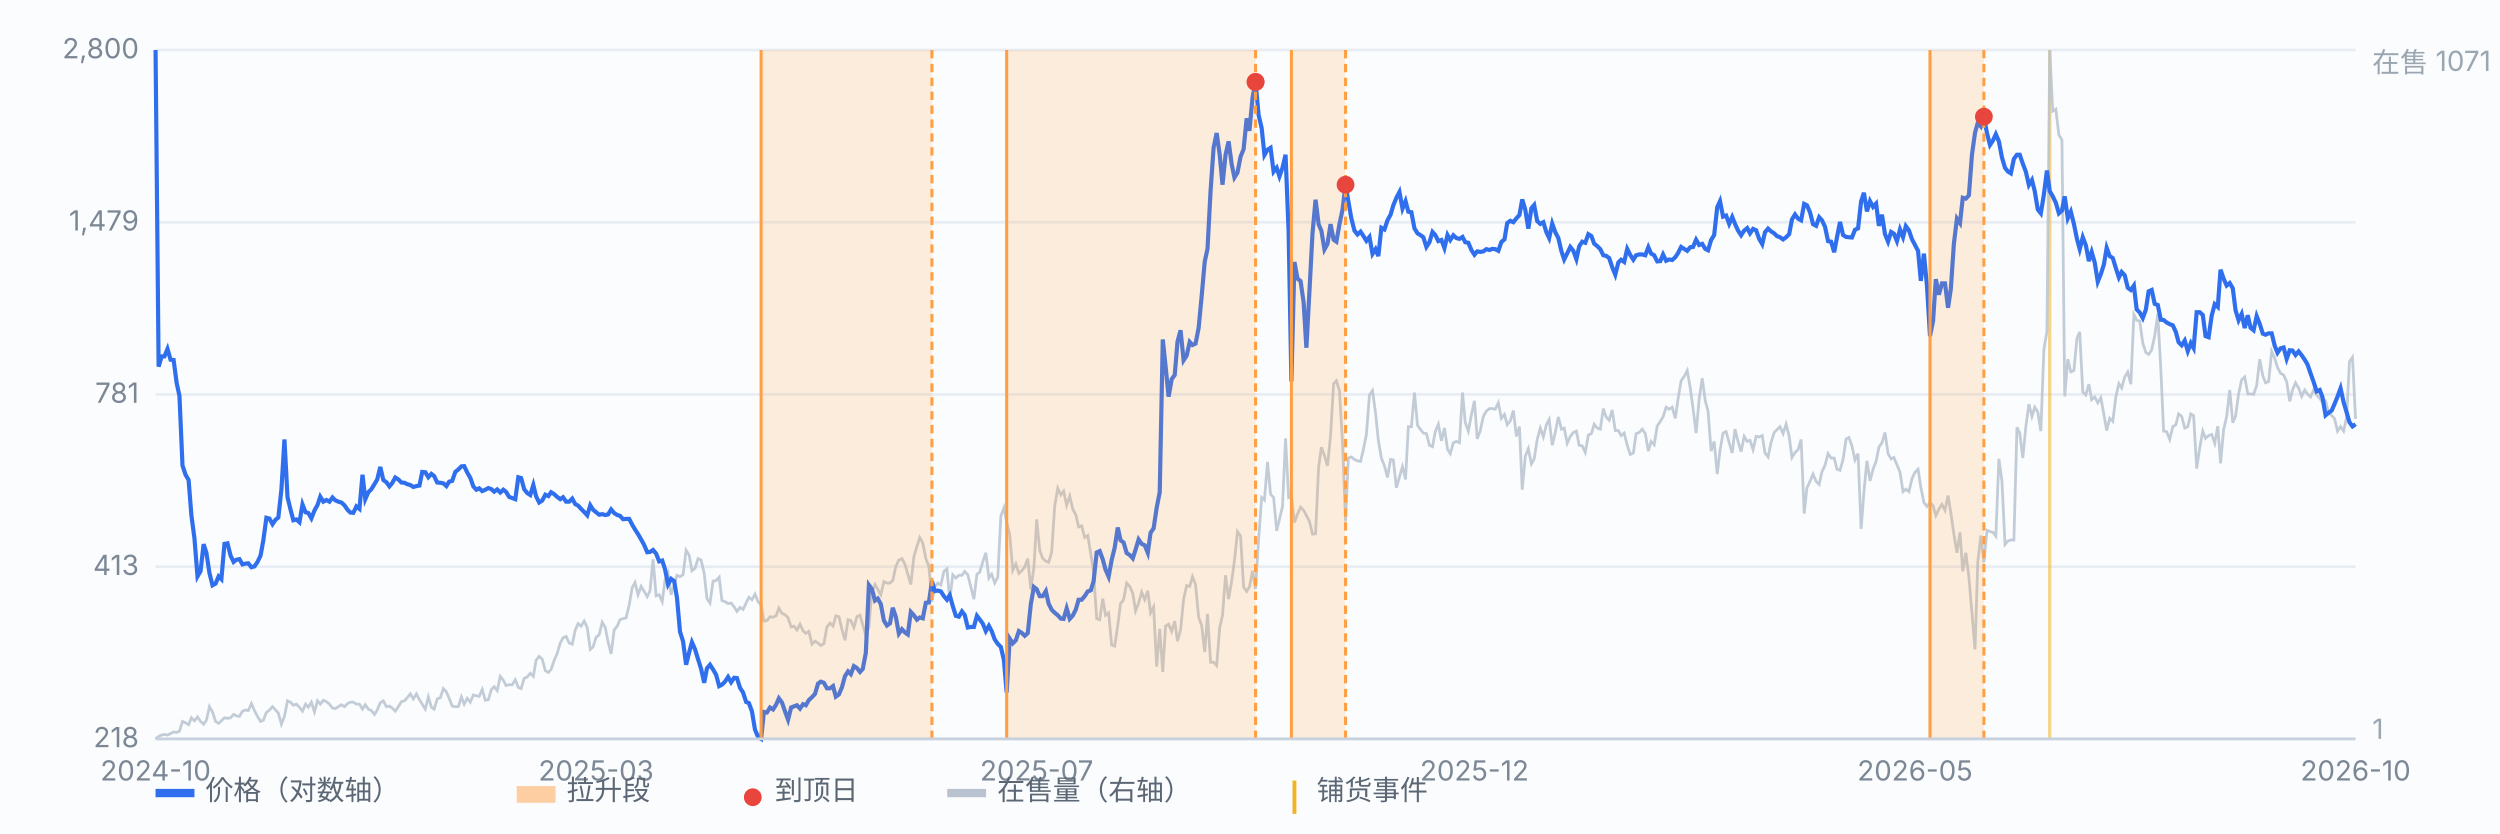
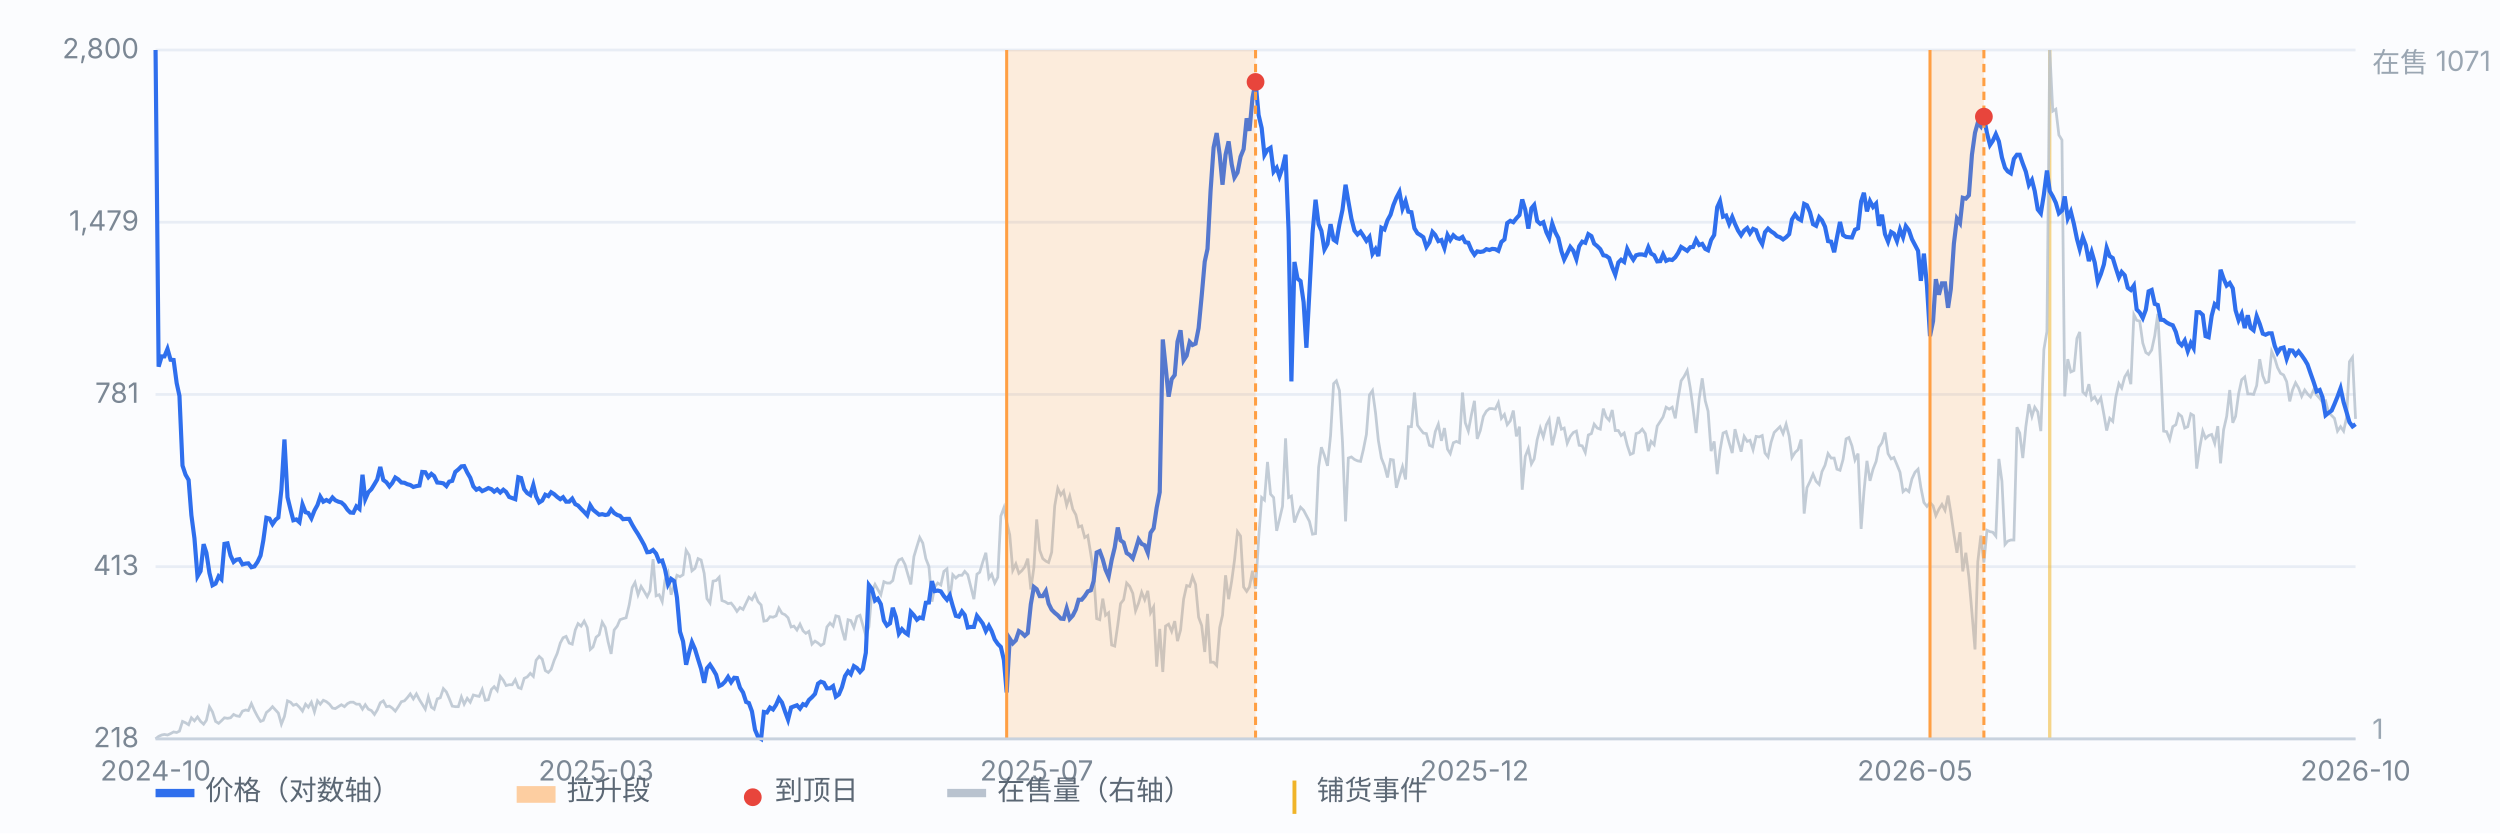
<svg xmlns="http://www.w3.org/2000/svg" viewBox="0 0 900 300" preserveAspectRatio="xMidYMid meet" style="width:100%;max-width:900px;height:auto;display:block" font-family="-apple-system,Segoe UI,Microsoft YaHei,sans-serif" font-size="10">
  <rect x="0" y="0" width="900" height="300" fill="#fbfcfe" />
  <line x1="56" y1="266.0" x2="848" y2="266.0" stroke="#e8edf5" stroke-width="1" />
  <text x="50" y="269.0" text-anchor="end" fill="#7b8794">218</text>
  <line x1="56" y1="204.0" x2="848" y2="204.0" stroke="#e8edf5" stroke-width="1" />
  <text x="50" y="207.0" text-anchor="end" fill="#7b8794">413</text>
  <line x1="56" y1="142.0" x2="848" y2="142.0" stroke="#e8edf5" stroke-width="1" />
  <text x="50" y="145.0" text-anchor="end" fill="#7b8794">781</text>
  <line x1="56" y1="80.0" x2="848" y2="80.0" stroke="#e8edf5" stroke-width="1" />
  <text x="50" y="83.0" text-anchor="end" fill="#7b8794">1,479</text>
  <line x1="56" y1="18.0" x2="848" y2="18.0" stroke="#e8edf5" stroke-width="1" />
  <text x="50" y="21.0" text-anchor="end" fill="#7b8794">2,800</text>
  <line x1="737.9" y1="18" x2="737.9" y2="266" stroke="#f0b429" stroke-width="1.2" opacity="0.55" />
  <path d="M56.0 266.0 L57.1 265.1 L58.2 264.6 L59.2 264.4 L60.3 264.6 L61.4 264.1 L62.5 263.5 L63.6 263.7 L64.6 263.2 L65.7 259.7 L66.8 260.2 L67.9 260.9 L68.9 258.4 L70.0 259.5 L71.1 258.1 L72.2 259.7 L73.3 260.7 L74.3 259.3 L75.4 254.4 L76.5 256.3 L77.6 259.7 L78.7 260.4 L79.7 259.5 L80.8 258.4 L81.9 258.6 L83.0 258.4 L84.1 257.2 L85.1 257.7 L86.2 257.9 L87.3 256.0 L88.4 255.6 L89.4 255.8 L90.5 253.3 L91.6 255.8 L92.7 257.9 L93.8 259.7 L94.8 259.3 L95.9 256.5 L97.0 255.6 L98.1 254.4 L99.2 255.6 L100.2 256.7 L101.3 260.7 L102.4 257.9 L103.5 252.3 L104.6 252.8 L105.6 253.9 L106.7 253.5 L107.8 254.6 L108.9 256.0 L110.0 253.5 L111.0 254.6 L112.1 252.8 L113.2 256.3 L114.3 252.3 L115.3 253.5 L116.4 252.1 L117.5 252.6 L118.6 253.5 L119.7 254.9 L120.7 255.1 L121.8 254.4 L122.9 253.7 L124.0 254.4 L125.1 253.3 L126.1 252.8 L127.2 252.8 L128.3 253.5 L129.4 253.5 L130.5 255.3 L131.5 253.7 L132.6 255.3 L133.7 255.8 L134.8 257.2 L135.8 255.6 L136.9 253.0 L138.0 252.3 L139.1 254.4 L140.2 254.2 L141.2 254.9 L142.3 256.0 L143.4 254.4 L144.5 252.6 L145.6 252.3 L146.6 251.2 L147.7 249.8 L148.8 251.6 L149.9 249.8 L151.0 251.9 L152.0 253.5 L153.1 255.3 L154.2 250.9 L155.3 254.6 L156.3 255.3 L157.4 251.6 L158.5 251.2 L159.6 247.9 L160.7 249.1 L161.7 251.4 L162.8 254.2 L163.9 254.4 L165.0 254.4 L166.1 250.9 L167.1 253.5 L168.2 251.4 L169.3 252.8 L170.4 250.2 L171.5 250.5 L172.5 250.7 L173.6 248.2 L174.7 252.1 L175.8 251.9 L176.9 248.2 L177.9 247.2 L179.0 248.6 L180.1 243.5 L181.2 244.9 L182.2 246.8 L183.3 246.5 L184.4 246.5 L185.5 244.7 L186.6 247.5 L187.6 247.9 L188.7 244.2 L189.8 243.7 L190.9 242.4 L192.0 243.5 L193.0 237.7 L194.1 236.3 L195.2 237.3 L196.3 241.4 L197.4 242.1 L198.4 241.0 L199.5 237.7 L200.6 235.2 L201.7 231.5 L202.7 229.6 L203.8 229.1 L204.9 231.5 L206.0 231.9 L207.1 226.8 L208.1 224.5 L209.2 225.4 L210.3 223.6 L211.4 225.9 L212.5 233.8 L213.5 232.9 L214.6 229.4 L215.7 228.5 L216.8 224.0 L217.9 225.9 L218.9 231.0 L220.0 235.4 L221.1 226.8 L222.2 225.4 L223.2 223.1 L224.3 222.7 L225.4 222.4 L226.5 217.8 L227.6 211.5 L228.6 209.7 L229.7 214.1 L230.8 211.1 L231.9 212.9 L233.0 214.8 L234.0 212.7 L235.1 201.3 L236.2 214.5 L237.3 214.1 L238.4 216.6 L239.4 208.8 L240.5 206.2 L241.6 214.1 L242.7 210.6 L243.7 207.1 L244.8 207.6 L245.9 206.9 L247.0 198.1 L248.1 199.9 L249.1 205.5 L250.2 204.6 L251.3 201.1 L252.4 201.6 L253.5 206.4 L254.5 215.5 L255.6 217.1 L256.7 209.2 L257.8 209.0 L258.9 207.8 L259.9 216.2 L261.0 216.6 L262.1 217.3 L263.2 217.1 L264.3 218.5 L265.3 220.1 L266.4 218.7 L267.5 219.4 L268.6 217.1 L269.6 215.0 L270.7 215.9 L271.8 213.9 L272.9 216.6 L274.0 217.8 L275.0 223.6 L276.1 223.4 L277.2 222.0 L278.3 222.2 L279.4 221.7 L280.4 218.9 L281.5 220.8 L282.6 221.3 L283.7 222.4 L284.8 225.7 L285.8 225.4 L286.9 226.8 L288.0 224.7 L289.1 227.1 L290.1 228.0 L291.2 227.3 L292.3 231.9 L293.4 230.8 L294.5 231.5 L295.5 232.4 L296.6 231.7 L297.7 225.7 L298.8 224.3 L299.9 225.4 L300.9 221.7 L302.0 222.0 L303.1 226.6 L304.2 230.5 L305.3 223.1 L306.3 223.4 L307.4 225.9 L308.5 222.0 L309.6 221.5 L310.6 225.0 L311.7 228.9 L312.8 225.7 L313.9 212.9 L315.0 210.4 L316.0 212.2 L317.1 214.1 L318.2 209.4 L319.3 209.9 L320.4 209.9 L321.4 209.0 L322.5 203.9 L323.6 201.6 L324.7 201.1 L325.8 203.2 L326.8 206.7 L327.9 210.4 L329.0 200.4 L330.1 196.7 L331.1 193.5 L332.2 195.5 L333.3 201.1 L334.4 203.9 L335.5 216.6 L336.5 211.3 L337.6 209.9 L338.7 210.6 L339.8 205.7 L340.9 204.8 L341.9 216.2 L343.0 206.9 L344.1 208.1 L345.2 207.1 L346.3 207.1 L347.3 205.7 L348.4 206.9 L349.5 211.3 L350.6 215.7 L351.7 206.7 L352.7 206.0 L353.8 202.3 L354.9 199.0 L356.0 208.1 L357.0 206.7 L358.1 209.9 L359.2 207.8 L360.3 185.8 L361.4 182.8 L362.4 187.9 L363.5 192.5 L364.6 205.3 L365.7 203.0 L366.8 206.4 L367.8 205.5 L368.9 204.1 L370.0 201.1 L371.1 212.2 L372.2 204.3 L373.2 187.0 L374.3 198.1 L375.4 201.1 L376.5 202.0 L377.5 202.5 L378.6 198.8 L379.7 182.1 L380.8 175.8 L381.9 178.2 L382.9 176.8 L384.0 181.9 L385.1 178.6 L386.2 183.3 L387.3 185.3 L388.3 189.7 L389.4 189.3 L390.5 193.5 L391.6 192.8 L392.7 199.5 L393.7 206.2 L394.8 222.7 L395.9 223.1 L397.0 215.5 L398.0 221.5 L399.1 220.6 L400.2 232.2 L401.3 232.6 L402.4 225.0 L403.4 217.3 L404.5 215.9 L405.6 209.9 L406.7 211.1 L407.8 213.6 L408.8 219.9 L409.9 217.1 L411.0 213.2 L412.1 215.9 L413.2 212.7 L414.2 220.6 L415.3 218.5 L416.4 240.0 L417.5 226.4 L418.6 241.9 L419.6 225.4 L420.7 224.7 L421.8 227.3 L422.9 223.6 L423.9 230.8 L425.0 226.8 L426.1 215.7 L427.2 210.8 L428.3 211.1 L429.3 207.6 L430.4 210.4 L431.5 222.2 L432.6 225.2 L433.7 234.7 L434.7 221.0 L435.8 238.4 L436.9 238.4 L438.0 239.6 L439.1 225.9 L440.1 221.5 L441.2 207.1 L442.3 215.7 L443.4 209.2 L444.4 201.8 L445.5 191.4 L446.6 193.0 L447.7 211.3 L448.8 212.9 L449.8 211.3 L450.9 205.5 L452.0 212.0 L453.1 194.1 L454.2 179.1 L455.2 180.0 L456.3 166.3 L457.4 177.9 L458.5 179.1 L459.6 191.1 L460.6 187.0 L461.7 182.3 L462.8 157.8 L463.9 179.1 L464.9 178.6 L466.0 188.1 L467.1 185.1 L468.2 182.6 L469.3 183.7 L470.3 185.6 L471.4 187.7 L472.5 192.3 L473.6 192.1 L474.7 168.2 L475.7 161.0 L476.8 164.0 L477.9 167.7 L479.0 156.8 L480.1 138.1 L481.1 137.1 L482.2 140.6 L483.3 159.2 L484.4 187.7 L485.4 164.9 L486.5 164.5 L487.6 165.4 L488.7 165.9 L489.8 166.1 L490.8 161.9 L491.9 156.4 L493.0 142.2 L494.1 140.6 L495.2 148.7 L496.2 158.5 L497.3 164.9 L498.4 167.7 L499.5 171.9 L500.6 165.4 L501.6 165.6 L502.7 175.6 L503.8 171.7 L504.9 168.0 L506.0 172.6 L507.0 153.6 L508.1 153.6 L509.2 141.3 L510.3 153.1 L511.3 154.5 L512.4 155.9 L513.5 156.1 L514.6 160.3 L515.7 160.8 L516.7 155.4 L517.8 152.7 L518.9 158.7 L520.0 154.1 L521.1 161.7 L522.1 163.3 L523.2 159.4 L524.3 158.9 L525.4 159.4 L526.5 141.3 L527.5 152.2 L528.6 155.2 L529.7 149.4 L530.8 144.3 L531.8 158.0 L532.9 155.0 L534.0 149.9 L535.1 148.0 L536.2 147.1 L537.2 147.1 L538.3 147.3 L539.4 145.0 L540.5 150.6 L541.6 149.2 L542.6 152.9 L543.7 151.5 L544.8 147.8 L545.9 157.1 L547.0 153.6 L548.0 176.3 L549.1 164.3 L550.2 161.5 L551.3 167.0 L552.3 165.2 L553.4 158.2 L554.5 154.1 L555.6 157.3 L556.7 152.9 L557.7 151.0 L558.8 160.3 L559.9 155.7 L561.0 150.1 L562.1 154.5 L563.1 154.1 L564.2 159.6 L565.3 157.1 L566.4 155.7 L567.5 155.2 L568.5 160.3 L569.6 160.5 L570.7 162.9 L571.8 156.6 L572.9 156.1 L573.9 152.7 L575.0 154.1 L576.1 154.5 L577.2 147.1 L578.2 150.1 L579.3 151.3 L580.4 147.6 L581.5 155.0 L582.6 155.0 L583.6 156.8 L584.7 155.9 L585.8 160.3 L586.9 163.6 L588.0 163.1 L589.0 156.1 L590.1 155.7 L591.2 154.5 L592.3 156.1 L593.4 162.4 L594.4 158.9 L595.5 160.1 L596.6 153.4 L597.7 151.7 L598.7 150.1 L599.8 146.6 L600.9 147.3 L602.0 146.6 L603.1 150.6 L604.1 143.6 L605.2 137.1 L606.3 135.5 L607.4 133.4 L608.5 139.7 L609.5 147.1 L610.6 155.9 L611.7 143.6 L612.8 136.2 L613.9 144.3 L614.9 148.0 L616.0 162.4 L617.1 158.9 L618.2 170.7 L619.2 162.2 L620.3 155.9 L621.4 155.4 L622.5 159.4 L623.6 163.1 L624.6 154.5 L625.7 158.9 L626.8 162.6 L627.9 157.1 L629.0 158.9 L630.0 158.5 L631.1 161.9 L632.2 157.1 L633.3 157.3 L634.4 156.8 L635.4 163.1 L636.5 164.5 L637.6 159.2 L638.7 155.7 L639.7 154.7 L640.8 153.6 L641.9 156.1 L643.0 152.7 L644.1 157.1 L645.1 164.7 L646.2 162.9 L647.3 161.9 L648.4 158.2 L649.5 184.9 L650.5 175.6 L651.6 173.3 L652.7 170.7 L653.8 173.3 L654.9 174.4 L655.9 169.8 L657.0 167.5 L658.1 163.3 L659.2 164.9 L660.3 164.9 L661.3 168.9 L662.4 169.3 L663.5 165.4 L664.6 158.0 L665.6 157.5 L666.7 160.5 L667.8 165.6 L668.9 163.3 L670.0 190.4 L671.0 177.2 L672.1 165.9 L673.2 173.1 L674.3 168.9 L675.4 166.1 L676.4 161.0 L677.5 159.4 L678.6 155.7 L679.7 163.3 L680.8 165.2 L681.8 164.7 L682.9 167.3 L684.0 170.0 L685.1 177.0 L686.1 176.1 L687.2 177.0 L688.3 172.4 L689.4 170.0 L690.5 168.9 L691.5 175.4 L692.6 180.9 L693.7 182.3 L694.8 180.9 L695.9 182.1 L696.9 185.6 L698.0 183.3 L699.1 181.6 L700.2 183.7 L701.3 178.4 L702.3 184.6 L703.4 192.3 L704.5 199.0 L705.6 191.6 L706.6 205.7 L707.7 199.0 L708.8 207.8 L709.9 220.6 L711.0 233.8 L712.0 202.3 L713.1 192.8 L714.2 202.5 L715.3 190.9 L716.4 191.4 L717.4 191.6 L718.5 193.0 L719.6 165.2 L720.7 173.3 L721.8 196.0 L722.8 194.8 L723.9 194.4 L725.0 194.4 L726.1 153.8 L727.1 155.9 L728.2 164.9 L729.3 153.6 L730.4 145.5 L731.5 149.9 L732.5 146.6 L733.6 148.3 L734.7 155.2 L735.8 125.8 L736.9 119.3 L737.9 18.0 L739.0 40.0 L740.1 39.3 L741.2 48.6 L742.3 50.4 L743.3 142.7 L744.4 129.3 L745.5 133.9 L746.6 133.4 L747.7 121.8 L748.7 119.5 L749.8 141.1 L750.9 142.2 L752.0 138.3 L753.0 143.9 L754.1 142.9 L755.2 145.0 L756.3 143.2 L757.4 149.2 L758.4 155.0 L759.5 150.6 L760.6 151.7 L761.7 142.9 L762.8 138.1 L763.8 139.7 L764.9 135.7 L766.0 133.9 L767.1 138.3 L768.2 113.3 L769.2 115.3 L770.3 115.6 L771.4 123.5 L772.5 126.9 L773.5 127.6 L774.6 126.0 L775.7 120.9 L776.8 113.0 L777.9 133.0 L778.9 155.2 L780.0 155.4 L781.1 158.2 L782.2 153.6 L783.3 152.9 L784.3 149.0 L785.4 149.9 L786.5 154.1 L787.6 153.6 L788.7 149.0 L789.7 149.6 L790.8 168.7 L791.9 161.2 L793.0 155.2 L794.0 157.8 L795.1 156.8 L796.2 156.4 L797.3 159.6 L798.4 153.4 L799.4 166.8 L800.5 154.7 L801.6 149.9 L802.7 140.4 L803.8 152.2 L804.8 149.9 L805.9 141.8 L807.0 136.7 L808.1 135.7 L809.2 141.8 L810.2 141.8 L811.3 142.0 L812.4 138.8 L813.5 129.3 L814.6 135.3 L815.6 137.8 L816.7 137.4 L817.8 126.5 L818.9 129.0 L819.9 132.3 L821.0 134.4 L822.1 135.0 L823.2 137.4 L824.3 144.5 L825.3 140.4 L826.4 137.8 L827.5 139.7 L828.6 142.7 L829.7 140.4 L830.7 141.8 L831.8 142.9 L832.9 140.4 L834.0 142.2 L835.1 143.4 L836.1 144.8 L837.2 144.3 L838.3 148.5 L839.4 149.6 L840.4 150.6 L841.5 155.2 L842.6 153.6 L843.7 155.2 L844.8 150.1 L845.8 130.2 L846.9 128.6 L848.0 150.8" fill="none" stroke="#b9c3cf" stroke-width="1" opacity="0.85" />
  <text x="854" y="26" fill="#9aa6b2">在售 1071</text>
  <text x="854" y="266" fill="#9aa6b2">1</text>
  <path d="M56.0 18.0 L57.1 132.0 L58.2 128.3 L59.2 128.3 L60.3 125.6 L61.4 129.5 L62.5 129.6 L63.6 137.9 L64.6 142.5 L65.7 167.6 L66.8 170.9 L67.9 172.8 L68.9 185.5 L70.0 193.8 L71.1 207.5 L72.2 205.6 L73.3 195.9 L74.3 199.0 L75.4 206.3 L76.5 210.7 L77.6 210.1 L78.7 207.5 L79.7 208.5 L80.8 195.8 L81.9 195.6 L83.0 200.0 L84.1 202.3 L85.1 201.5 L86.2 201.3 L87.3 203.2 L88.4 202.9 L89.4 202.8 L90.5 204.2 L91.6 203.9 L92.7 202.3 L93.8 200.0 L94.8 194.5 L95.9 186.4 L97.0 186.7 L98.1 188.7 L99.2 187.1 L100.2 186.3 L101.3 176.3 L102.4 158.2 L103.5 179.0 L104.6 183.5 L105.6 187.3 L106.7 187.0 L107.8 188.0 L108.9 181.6 L110.0 184.4 L111.0 184.7 L112.1 186.6 L113.2 183.8 L114.3 181.8 L115.3 178.8 L116.4 180.6 L117.5 180.0 L118.6 180.6 L119.7 179.1 L120.7 180.1 L121.8 180.6 L122.9 180.9 L124.0 181.9 L125.1 183.5 L126.1 184.5 L127.2 184.6 L128.3 182.3 L129.4 183.2 L130.5 170.9 L131.5 179.7 L132.6 177.2 L133.7 176.1 L134.8 174.3 L135.8 172.6 L136.9 168.1 L138.0 172.8 L139.1 173.6 L140.2 175.1 L141.2 173.9 L142.3 171.9 L143.4 172.6 L144.5 173.7 L145.6 173.8 L146.6 174.3 L147.7 174.6 L148.8 175.3 L149.9 175.0 L151.0 174.8 L152.0 169.9 L153.1 170.0 L154.2 171.8 L155.3 170.6 L156.3 171.4 L157.4 173.7 L158.5 173.8 L159.6 174.0 L160.7 175.0 L161.7 173.4 L162.8 173.1 L163.9 169.9 L165.0 169.0 L166.1 167.9 L167.1 167.8 L168.2 170.1 L169.3 172.0 L170.4 175.1 L171.5 176.3 L172.5 175.8 L173.6 176.8 L174.7 176.3 L175.8 175.7 L176.9 176.1 L177.9 177.0 L179.0 176.2 L180.1 177.3 L181.2 176.3 L182.2 177.1 L183.3 178.9 L184.4 179.3 L185.5 179.7 L186.6 171.8 L187.6 172.1 L188.7 176.1 L189.8 177.5 L190.9 178.2 L192.0 174.6 L193.0 178.7 L194.1 180.9 L195.2 180.2 L196.3 178.1 L197.4 178.6 L198.4 177.2 L199.5 177.9 L200.6 178.9 L201.7 179.7 L202.7 179.0 L203.8 180.6 L204.9 180.6 L206.0 179.5 L207.1 181.5 L208.1 182.0 L209.2 183.2 L210.3 184.3 L211.4 185.5 L212.5 181.9 L213.5 183.5 L214.6 184.4 L215.7 185.3 L216.8 185.1 L217.9 185.4 L218.9 185.2 L220.0 183.4 L221.1 184.7 L222.2 185.4 L223.2 185.7 L224.3 186.9 L225.4 186.8 L226.5 186.8 L227.6 188.9 L228.6 190.6 L229.7 192.3 L230.8 194.2 L231.9 196.2 L233.0 198.8 L234.0 198.7 L235.1 198.0 L236.2 199.3 L237.3 202.1 L238.4 201.8 L239.4 204.9 L240.5 210.4 L241.6 208.4 L242.7 209.2 L243.7 215.1 L244.8 227.4 L245.9 230.9 L247.0 239.3 L248.1 234.8 L249.1 231.2 L250.2 233.7 L251.3 237.3 L252.4 240.8 L253.5 245.8 L254.5 240.6 L255.6 239.3 L256.7 241.0 L257.8 242.9 L258.9 247.0 L259.9 246.5 L261.0 245.4 L262.1 243.7 L263.2 245.6 L264.3 244.0 L265.3 244.1 L266.4 247.6 L267.5 249.3 L268.6 252.7 L269.6 253.1 L270.7 256.1 L271.8 262.7 L272.9 265.3 L274.0 266.0 L275.0 256.3 L276.1 256.5 L277.2 254.7 L278.3 255.4 L279.4 253.7 L280.4 251.4 L281.5 252.9 L282.6 256.1 L283.7 259.1 L284.8 254.7 L285.8 254.3 L286.9 253.9 L288.0 255.1 L289.1 253.5 L290.1 253.9 L291.2 252.0 L292.3 251.0 L293.4 249.8 L294.5 246.1 L295.5 245.4 L296.6 245.8 L297.7 247.8 L298.8 247.8 L299.9 247.0 L300.9 250.8 L302.0 250.0 L303.1 247.4 L304.2 243.4 L305.3 241.7 L306.3 242.7 L307.4 239.8 L308.5 240.5 L309.6 241.9 L310.6 240.8 L311.7 235.0 L312.8 210.6 L313.9 212.1 L315.0 216.2 L316.0 215.5 L317.1 217.5 L318.2 223.4 L319.3 225.2 L320.4 224.4 L321.4 218.8 L322.5 222.1 L323.6 228.1 L324.7 226.5 L325.8 227.7 L326.8 228.4 L327.9 220.3 L329.0 221.5 L330.1 223.1 L331.1 222.3 L332.2 222.6 L333.3 217.0 L334.4 216.9 L335.5 209.2 L336.5 212.8 L337.6 212.6 L338.7 212.9 L339.8 214.6 L340.9 215.9 L341.9 214.3 L343.0 218.2 L344.1 221.7 L345.2 222.0 L346.3 220.1 L347.3 221.4 L348.4 225.9 L349.5 225.7 L350.6 225.7 L351.7 221.7 L352.7 223.0 L353.8 224.5 L354.9 227.2 L356.0 225.3 L357.0 227.2 L358.1 230.2 L359.2 231.8 L360.3 232.9 L361.4 237.6 L362.4 249.3 L363.5 229.9 L364.6 231.6 L365.7 230.5 L366.8 227.2 L367.8 227.8 L368.9 228.9 L370.0 227.9 L371.1 217.5 L372.2 211.3 L373.2 212.1 L374.3 214.6 L375.4 214.6 L376.5 212.8 L377.5 217.3 L378.6 219.5 L379.7 220.6 L380.8 221.5 L381.9 222.7 L382.9 222.8 L384.0 219.0 L385.1 222.8 L386.2 221.6 L387.3 219.4 L388.3 215.9 L389.4 215.9 L390.5 214.6 L391.6 212.9 L392.7 212.5 L393.7 209.2 L394.8 198.9 L395.9 198.4 L397.0 201.4 L398.0 205.1 L399.1 207.6 L400.2 201.6 L401.3 197.1 L402.4 189.9 L403.4 194.5 L404.5 195.3 L405.6 199.1 L406.7 199.8 L407.8 201.0 L408.8 197.9 L409.9 194.2 L411.0 195.8 L412.1 196.3 L413.2 199.0 L414.2 191.8 L415.3 190.2 L416.4 182.8 L417.5 177.2 L418.6 122.2 L419.6 131.8 L420.7 142.8 L421.8 136.5 L422.9 135.0 L423.9 123.0 L425.0 118.9 L426.1 129.7 L427.2 128.0 L428.3 123.1 L429.3 124.2 L430.4 123.7 L431.5 118.1 L432.6 106.6 L433.7 94.2 L434.7 89.6 L435.8 68.8 L436.9 53.1 L438.0 47.9 L439.1 55.8 L440.1 66.5 L441.2 55.7 L442.3 50.9 L443.4 59.1 L444.4 63.9 L445.5 62.1 L446.6 56.4 L447.7 53.7 L448.8 42.6 L449.8 47.1 L450.9 35.2 L452.0 29.5 L453.1 41.4 L454.2 46.1 L455.2 55.8 L456.3 53.9 L457.4 53.2 L458.5 61.8 L459.6 60.4 L460.6 63.5 L461.7 60.4 L462.8 55.7 L463.9 83.3 L464.9 137.3 L466.0 94.3 L467.1 100.3 L468.2 101.2 L469.3 108.8 L470.3 125.2 L471.4 104.8 L472.5 84.0 L473.6 71.9 L474.7 80.7 L475.7 83.1 L476.8 89.8 L477.9 87.8 L479.0 80.7 L480.1 86.3 L481.1 87.0 L482.2 80.7 L483.3 75.5 L484.4 66.5 L485.4 72.4 L486.5 78.7 L487.6 83.0 L488.7 84.4 L489.8 83.4 L490.8 84.9 L491.9 86.7 L493.0 85.3 L494.1 91.4 L495.2 89.7 L496.2 92.2 L497.3 82.0 L498.4 82.6 L499.5 79.3 L500.6 77.3 L501.6 73.9 L502.7 71.2 L503.8 69.1 L504.9 75.1 L506.0 72.4 L507.0 76.2 L508.1 76.4 L509.2 82.2 L510.3 84.0 L511.3 84.6 L512.4 85.4 L513.5 88.9 L514.6 87.2 L515.7 83.5 L516.7 84.6 L517.8 86.8 L518.9 86.4 L520.0 89.3 L521.1 84.6 L522.1 86.4 L523.2 84.7 L524.3 85.7 L525.4 86.0 L526.5 85.3 L527.5 87.2 L528.6 87.4 L529.7 90.0 L530.8 91.7 L531.8 90.5 L532.9 90.7 L534.0 90.5 L535.1 89.7 L536.2 90.0 L537.2 89.6 L538.3 89.7 L539.4 90.3 L540.5 87.1 L541.6 86.2 L542.6 80.3 L543.7 79.5 L544.8 80.0 L545.9 78.6 L547.0 77.4 L548.0 71.8 L549.1 75.5 L550.2 82.3 L551.3 75.0 L552.3 73.8 L553.4 79.6 L554.5 80.6 L555.6 80.0 L556.7 83.6 L557.7 85.7 L558.8 80.5 L559.9 83.6 L561.0 85.7 L562.1 90.4 L563.1 93.4 L564.2 91.2 L565.3 88.9 L566.4 90.3 L567.5 93.3 L568.5 88.7 L569.6 87.0 L570.7 87.4 L571.8 84.3 L572.9 85.0 L573.9 87.7 L575.0 88.6 L576.1 89.7 L577.2 91.9 L578.2 92.1 L579.3 92.9 L580.4 96.2 L581.5 98.9 L582.6 94.5 L583.6 93.5 L584.7 94.3 L585.8 89.6 L586.9 91.8 L588.0 93.5 L589.0 91.9 L590.1 91.6 L591.2 91.6 L592.3 91.9 L593.4 89.0 L594.4 91.3 L595.5 91.9 L596.6 94.1 L597.7 94.0 L598.7 91.6 L599.8 93.9 L600.9 93.4 L602.0 93.6 L603.1 92.6 L604.1 91.1 L605.2 88.9 L606.3 89.6 L607.4 90.3 L608.5 89.0 L609.5 88.9 L610.6 86.3 L611.7 88.2 L612.8 87.8 L613.9 89.6 L614.9 90.1 L616.0 86.4 L617.1 84.6 L618.2 74.6 L619.2 72.4 L620.3 78.0 L621.4 77.6 L622.5 80.6 L623.6 78.1 L624.6 80.6 L625.7 83.0 L626.8 84.7 L627.9 83.0 L629.0 82.1 L630.0 84.0 L631.1 82.4 L632.2 82.9 L633.3 86.0 L634.4 87.9 L635.4 83.6 L636.5 82.3 L637.6 83.3 L638.7 84.0 L639.7 85.0 L640.8 85.4 L641.9 86.2 L643.0 85.4 L644.1 84.3 L645.1 79.0 L646.2 77.2 L647.3 78.7 L648.4 79.3 L649.5 73.4 L650.5 73.9 L651.6 76.4 L652.7 80.7 L653.8 81.3 L654.9 78.2 L655.9 79.3 L657.0 81.6 L658.1 86.8 L659.2 87.0 L660.3 90.8 L661.3 85.5 L662.4 79.9 L663.5 84.6 L664.6 85.3 L665.6 85.4 L666.7 85.5 L667.8 82.7 L668.9 82.2 L670.0 72.5 L671.0 69.4 L672.1 76.1 L673.2 72.4 L674.3 74.5 L675.4 73.3 L676.4 81.3 L677.5 77.3 L678.6 84.3 L679.7 87.0 L680.8 83.5 L681.8 84.1 L682.9 86.8 L684.0 82.6 L685.1 85.4 L686.1 81.4 L687.2 82.9 L688.3 86.1 L689.4 88.2 L690.5 90.3 L691.5 101.1 L692.6 91.3 L693.7 102.8 L694.8 121.0 L695.9 115.6 L696.9 100.5 L698.0 106.1 L699.1 102.0 L700.2 102.0 L701.3 110.8 L702.3 104.0 L703.4 87.7 L704.5 78.7 L705.6 80.3 L706.6 71.2 L707.7 71.5 L708.8 70.3 L709.9 55.7 L711.0 47.8 L712.0 44.2 L713.1 45.5 L714.2 42.0 L715.3 47.9 L716.4 52.2 L717.4 50.7 L718.5 48.3 L719.6 50.9 L720.7 56.7 L721.8 60.4 L722.8 61.7 L723.9 62.4 L725.0 57.2 L726.1 55.7 L727.1 55.7 L728.2 58.9 L729.3 61.8 L730.4 66.6 L731.5 64.8 L732.5 68.8 L733.6 75.4 L734.7 76.8 L735.8 70.0 L736.9 61.4 L737.9 68.8 L739.0 70.7 L740.1 73.0 L741.2 76.8 L742.3 75.8 L743.3 70.7 L744.4 78.6 L745.5 76.2 L746.6 80.6 L747.7 86.0 L748.7 89.7 L749.8 85.4 L750.9 88.3 L752.0 94.0 L753.0 90.7 L754.1 94.5 L755.2 101.4 L756.3 98.7 L757.4 95.2 L758.4 89.2 L759.5 92.2 L760.6 92.9 L761.7 96.5 L762.8 99.9 L763.8 97.9 L764.9 99.1 L766.0 103.6 L767.1 104.4 L768.2 102.8 L769.2 111.4 L770.3 112.5 L771.4 114.5 L772.5 111.5 L773.5 104.9 L774.6 104.4 L775.7 109.4 L776.8 109.8 L777.9 115.1 L778.9 115.2 L780.0 116.1 L781.1 116.7 L782.2 117.1 L783.3 119.5 L784.3 123.2 L785.4 124.3 L786.5 122.6 L787.6 126.4 L788.7 123.5 L789.7 125.3 L790.8 112.4 L791.9 112.4 L793.0 113.4 L794.0 121.0 L795.1 121.4 L796.2 113.7 L797.3 109.5 L798.4 110.5 L799.4 97.1 L800.5 100.3 L801.6 102.8 L802.7 101.9 L803.8 103.8 L804.8 111.7 L805.9 115.3 L807.0 113.0 L808.1 118.1 L809.2 113.5 L810.2 118.0 L811.3 118.9 L812.4 113.8 L813.5 116.6 L814.6 120.1 L815.6 120.5 L816.7 120.0 L817.8 120.0 L818.9 124.5 L819.9 127.0 L821.0 125.4 L822.1 125.1 L823.2 129.2 L824.3 126.1 L825.3 126.2 L826.4 127.8 L827.5 126.5 L828.6 127.9 L829.7 129.5 L830.7 131.2 L831.8 134.4 L832.9 137.5 L834.0 140.9 L835.1 140.4 L836.1 143.0 L837.2 149.5 L838.3 148.6 L839.4 147.8 L840.4 145.5 L841.5 142.8 L842.6 139.8 L843.7 144.8 L844.8 148.5 L845.8 152.0 L846.9 153.5 L848.0 152.7" fill="none" stroke="#2f6fed" stroke-width="1.5" />
-   <rect x="274.0" y="18" width="61.5" height="248" fill="#ff9f43" opacity="0.18" />
-   <line x1="274.0" y1="18" x2="274.0" y2="266" stroke="#ff9f43" stroke-width="1.1" />
-   <line x1="335.5" y1="18" x2="335.5" y2="266" stroke="#ff9f43" stroke-width="1.1" stroke-dasharray="3 2" />
-   <circle cx="452.0" cy="29.5" r="3.2" fill="#e8453c" />
  <rect x="362.4" y="18" width="89.6" height="248" fill="#ff9f43" opacity="0.18" />
  <line x1="362.4" y1="18" x2="362.4" y2="266" stroke="#ff9f43" stroke-width="1.1" />
  <line x1="452.0" y1="18" x2="452.0" y2="266" stroke="#ff9f43" stroke-width="1.1" stroke-dasharray="3 2" />
  <circle cx="452.0" cy="29.5" r="3.2" fill="#e8453c" />
-   <rect x="464.9" y="18" width="19.4" height="248" fill="#ff9f43" opacity="0.18" />
-   <line x1="464.9" y1="18" x2="464.9" y2="266" stroke="#ff9f43" stroke-width="1.1" />
-   <line x1="484.4" y1="18" x2="484.4" y2="266" stroke="#ff9f43" stroke-width="1.1" stroke-dasharray="3 2" />
-   <circle cx="484.4" cy="66.5" r="3.2" fill="#e8453c" />
  <rect x="694.8" y="18" width="19.4" height="248" fill="#ff9f43" opacity="0.18" />
  <line x1="694.8" y1="18" x2="694.8" y2="266" stroke="#ff9f43" stroke-width="1.1" />
  <line x1="714.2" y1="18" x2="714.2" y2="266" stroke="#ff9f43" stroke-width="1.1" stroke-dasharray="3 2" />
  <circle cx="714.2" cy="42.0" r="3.2" fill="#e8453c" />
  <line x1="56" y1="266" x2="848" y2="266" stroke="#c8d2de" stroke-width="1" />
  <text x="56.0" y="281" text-anchor="middle" fill="#7b8794">2024-10</text>
  <text x="214.6" y="281" text-anchor="middle" fill="#7b8794">2025-03</text>
  <text x="373.2" y="281" text-anchor="middle" fill="#7b8794">2025-07</text>
  <text x="530.8" y="281" text-anchor="middle" fill="#7b8794">2025-12</text>
  <text x="689.4" y="281" text-anchor="middle" fill="#7b8794">2026-05</text>
  <text x="848.0" y="281" text-anchor="middle" fill="#7b8794">2026-10</text>
  <g transform="translate(56,292)">
    <rect x="0" y="-8" width="14" height="3" fill="#2f6fed" />
    <text x="18" y="-4" fill="#5b6774">价格（对数轴）</text>
    <rect x="130" y="-9" width="14" height="6" fill="#ff9f43" opacity="0.5" />
    <text x="148" y="-4" fill="#5b6774">拉升段</text>
    <circle cx="215" cy="-5" r="3.2" fill="#e8453c" />
    <text x="223" y="-4" fill="#5b6774">到顶日</text>
    <rect x="285" y="-8" width="14" height="3" fill="#b9c3cf" />
    <text x="303" y="-4" fill="#5b6774">在售量（右轴）</text>
    <line x1="410" y1="-11" x2="410" y2="1" stroke="#f0b429" stroke-width="1.4" />
    <text x="418" y="-4" fill="#5b6774">铺货事件</text>
  </g>
</svg>
